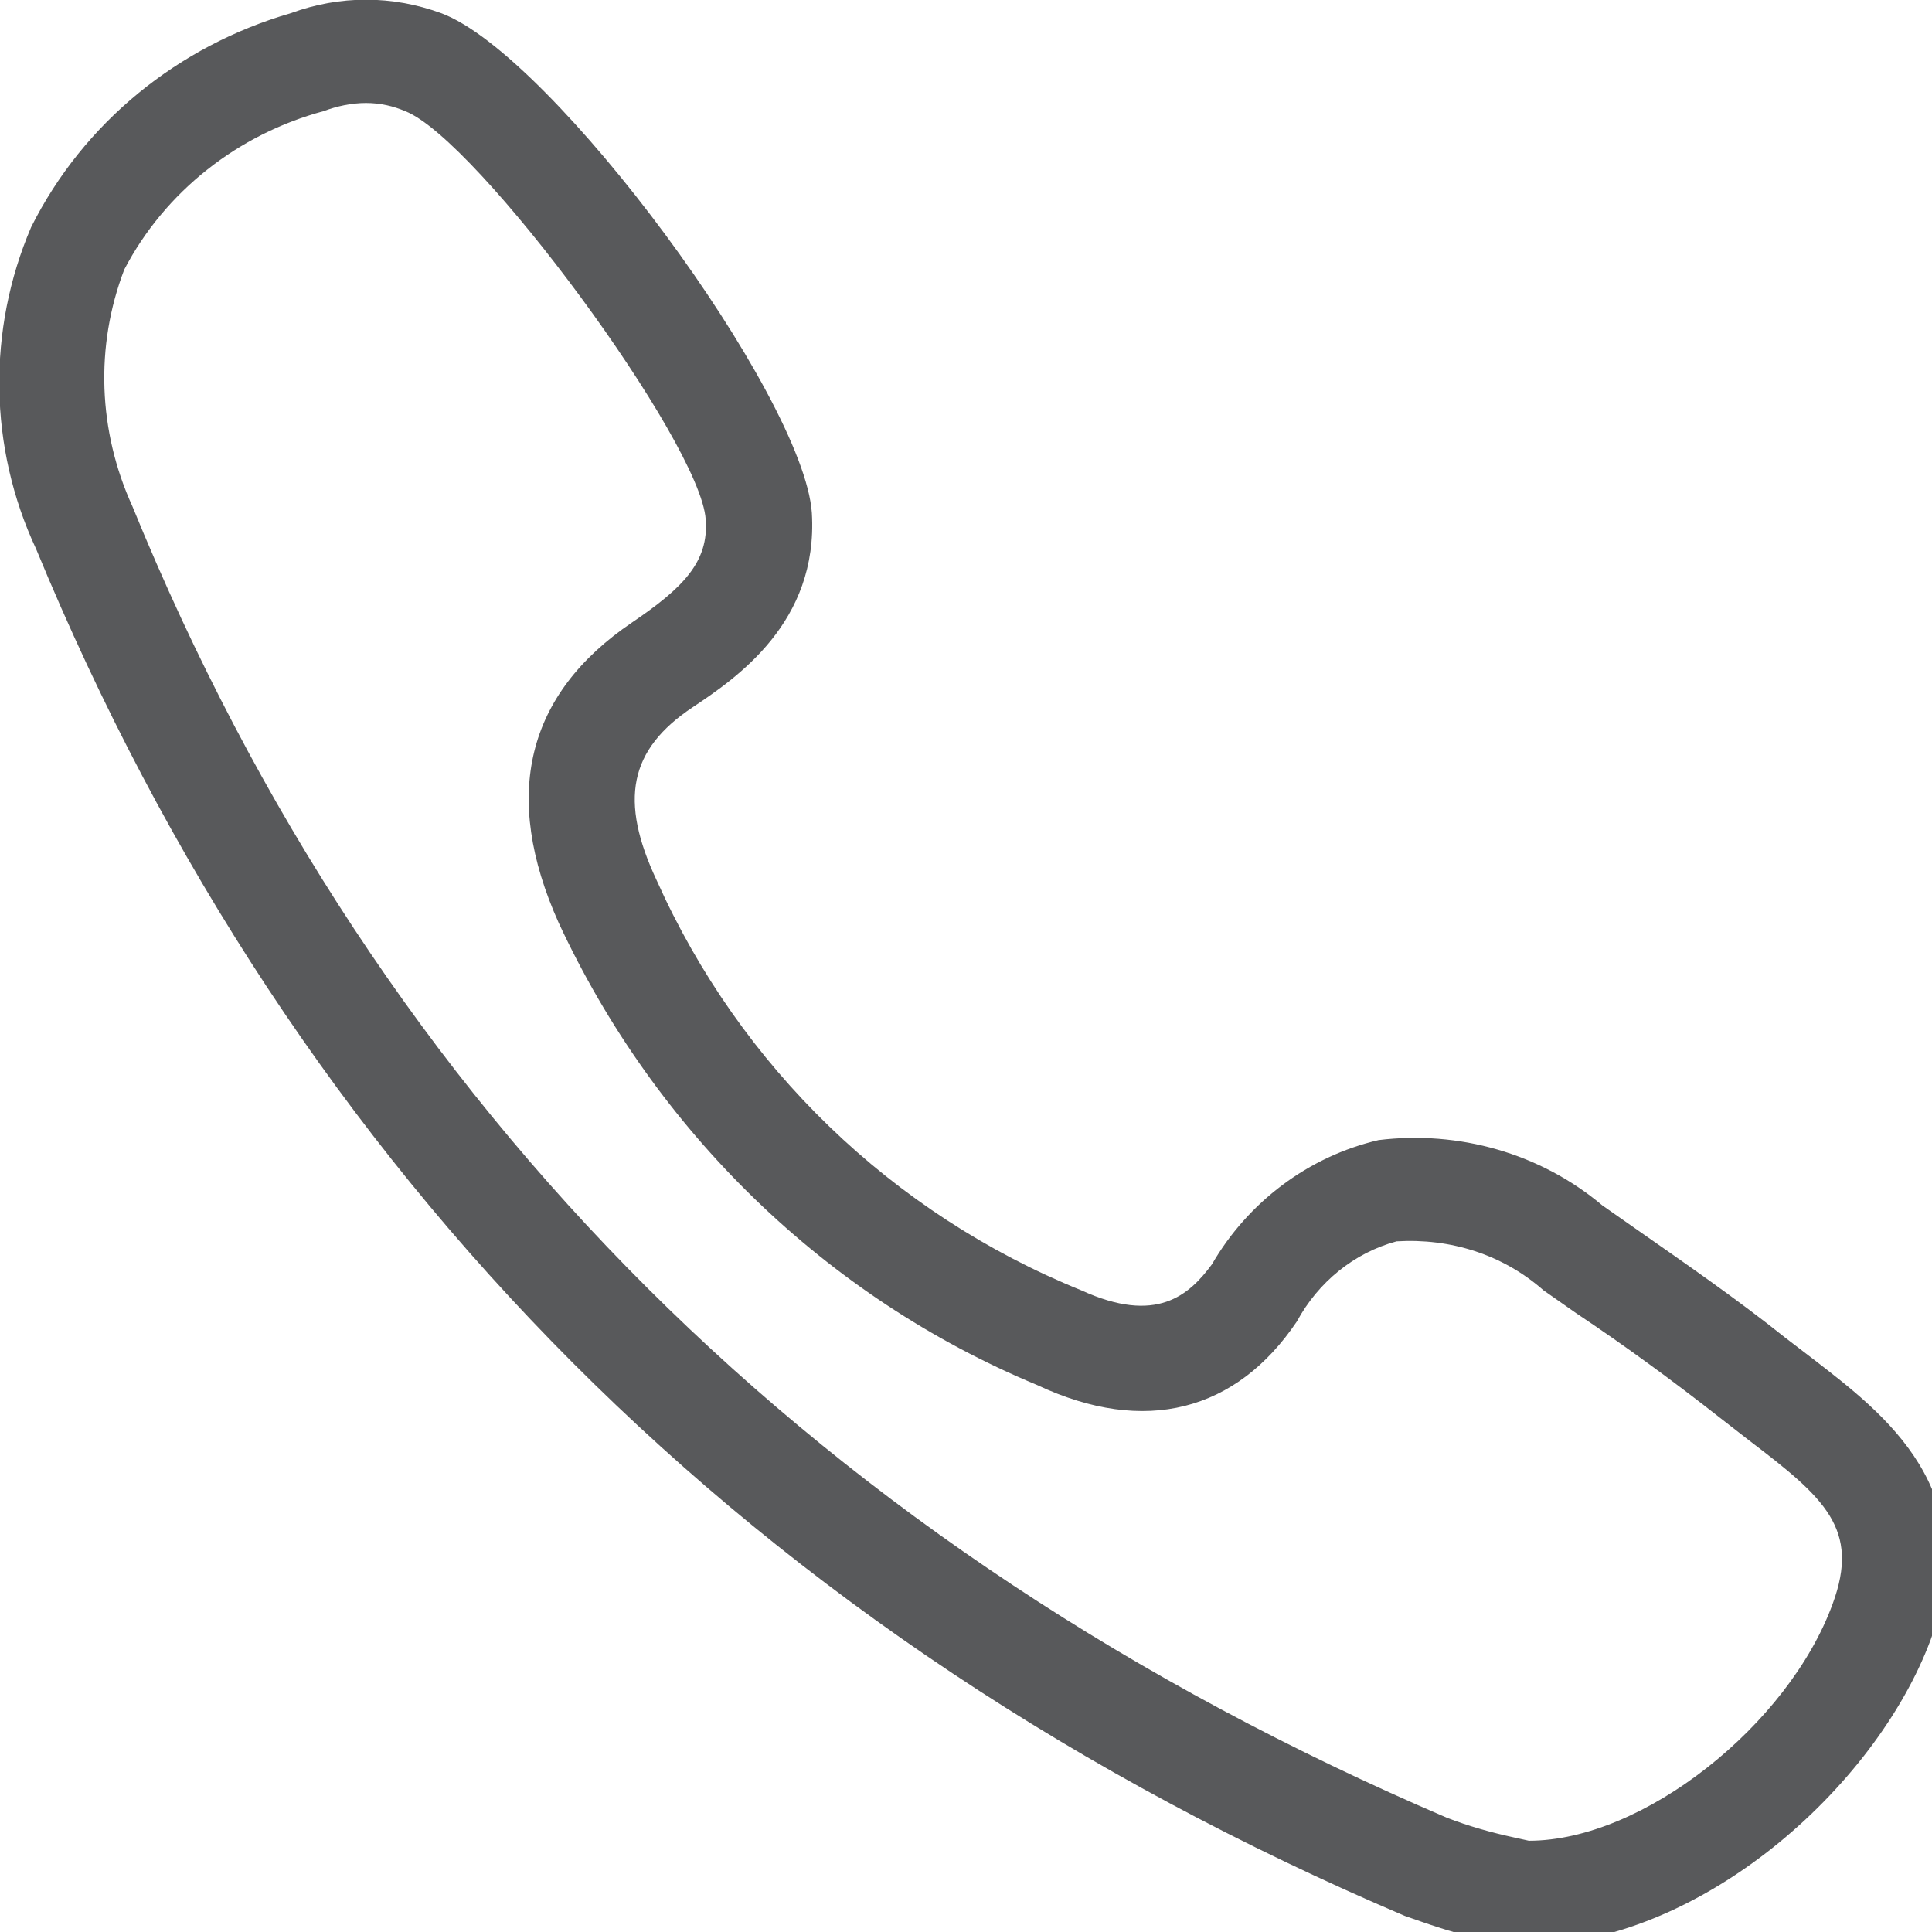
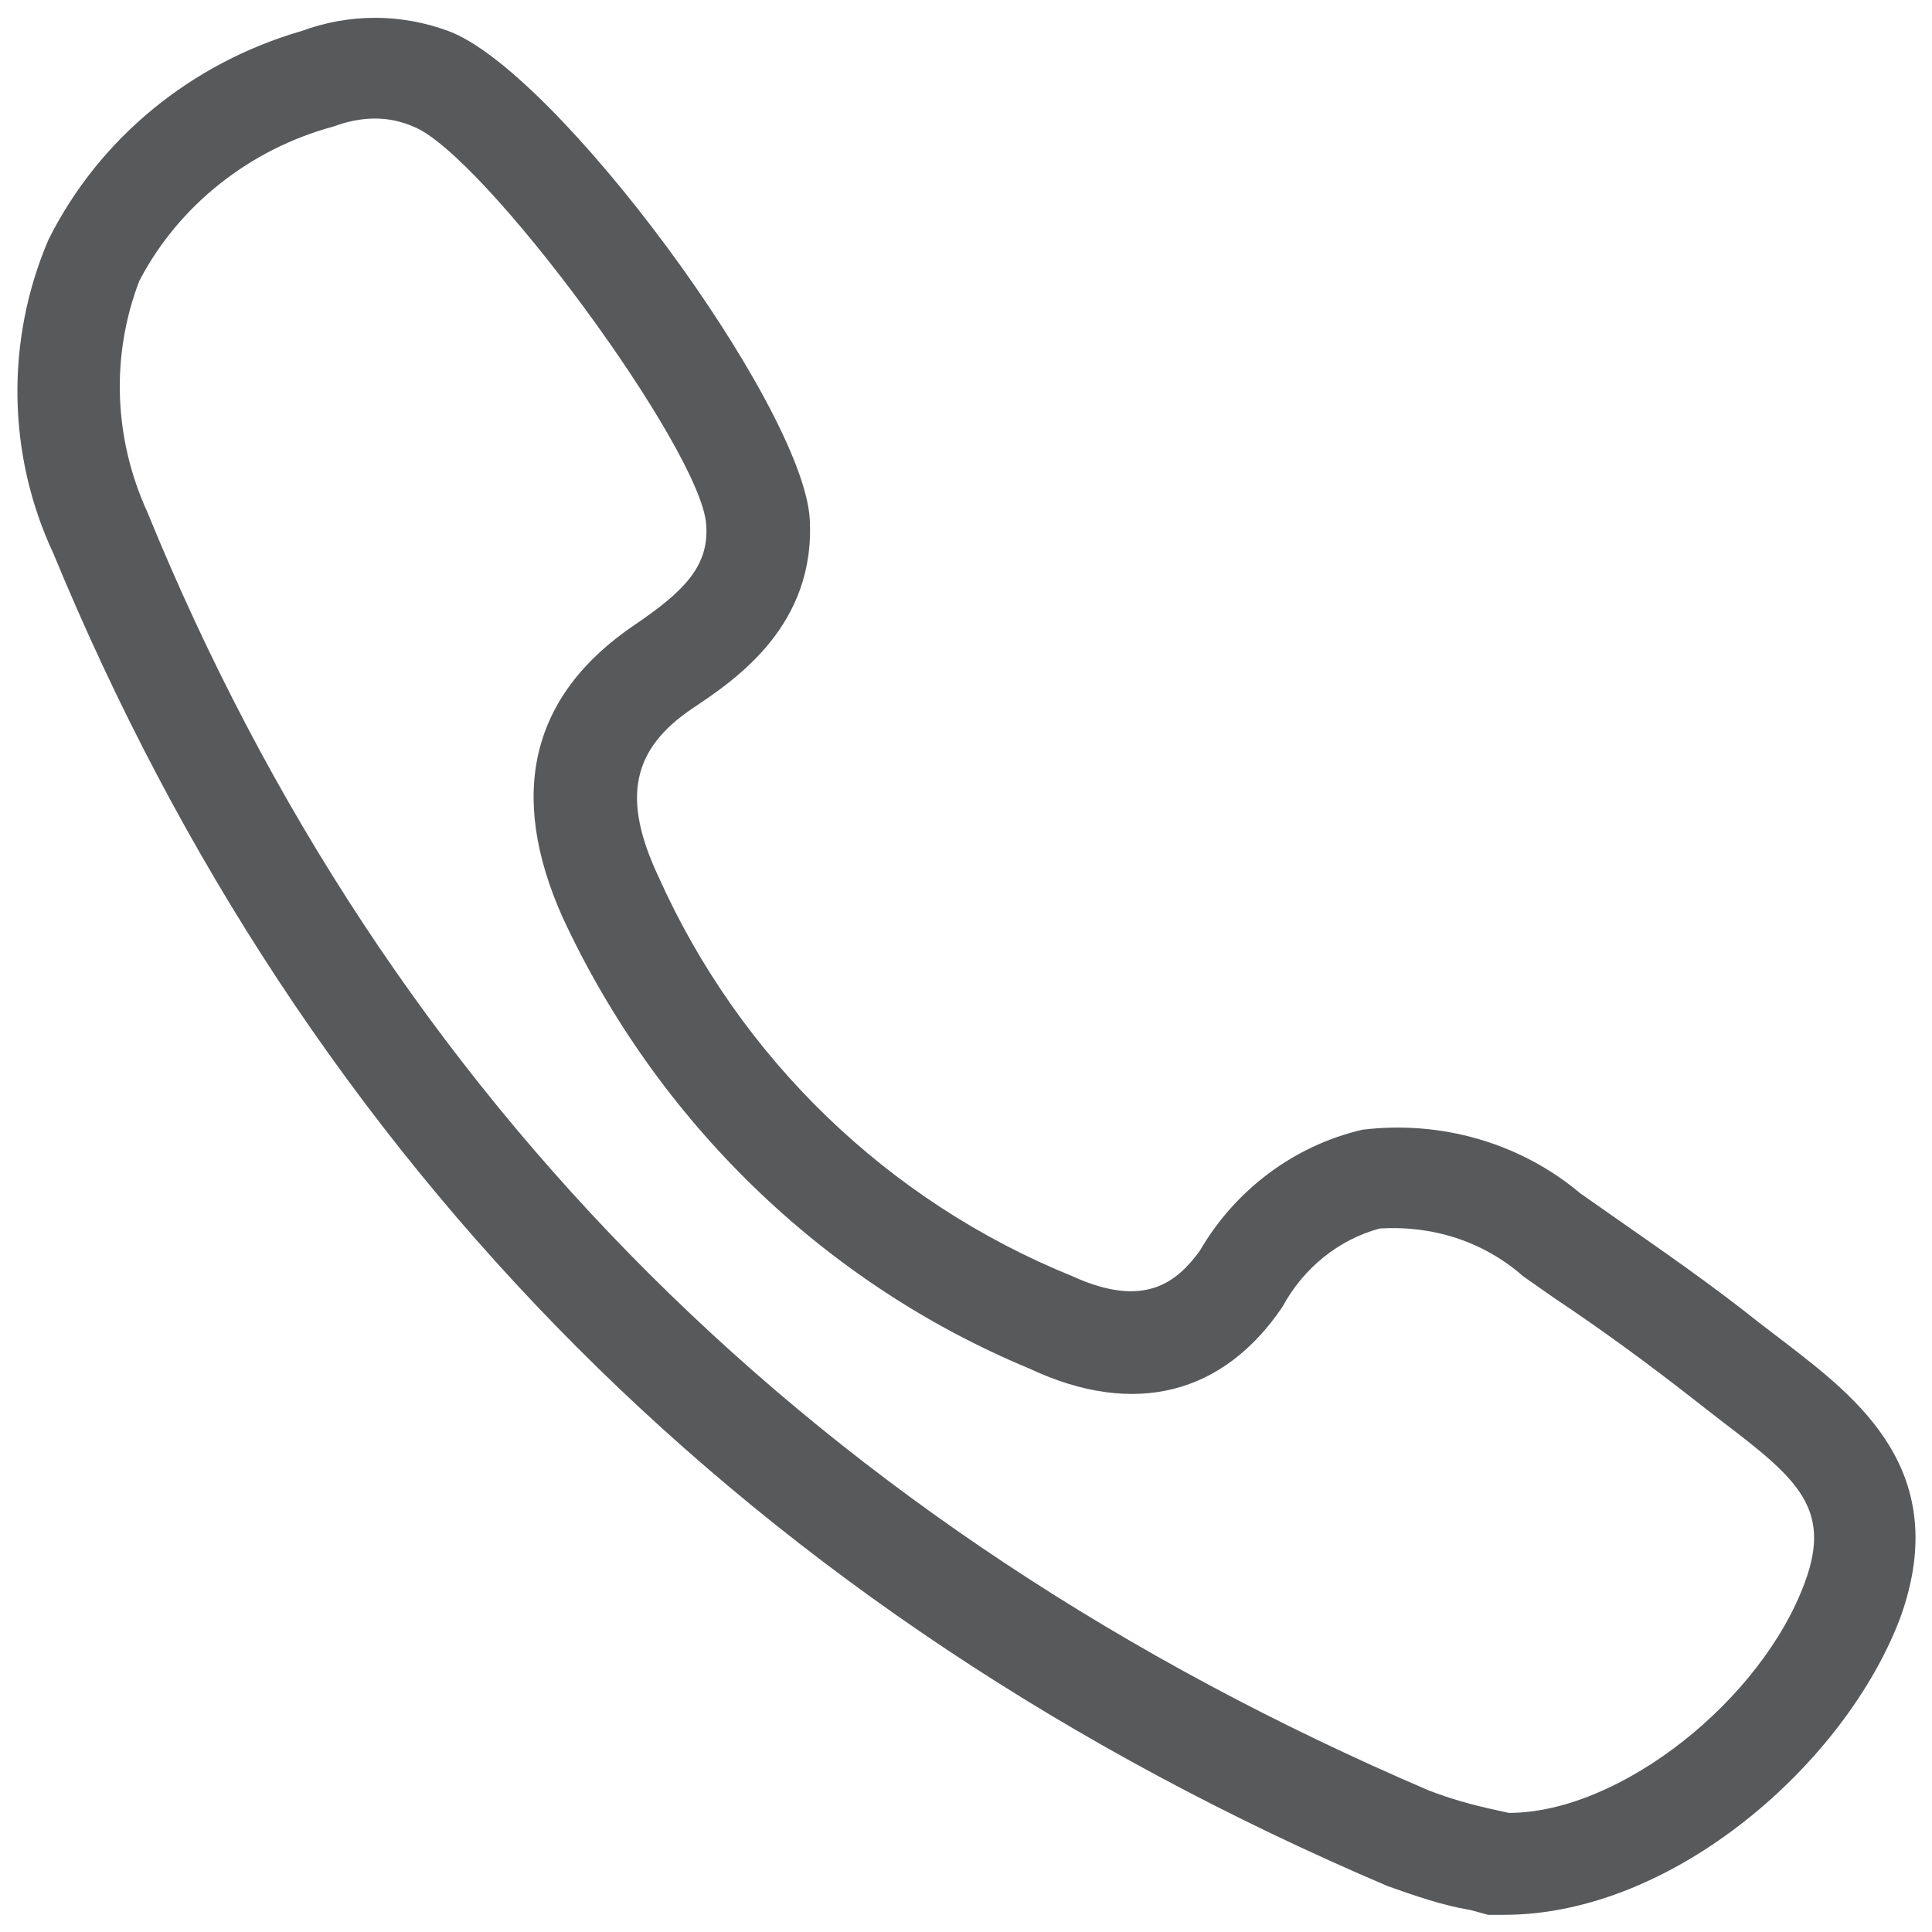
- <svg xmlns="http://www.w3.org/2000/svg" width="100%" height="100%" viewBox="-0.5 -0.5 53.3 53.3;;" data-name="Layer 1">
+ <svg xmlns="http://www.w3.org/2000/svg" version="1.1" id="svg289303" x="0px" y="0px" viewBox="-0.5 -0.5 53.3 53.3" style="enable-background:new 0 0 52.3 52.3;" xml:space="preserve">
  <style type="text/css">
	.st0{fill:#58595B;stroke:none;stroke-width:2;}
</style>
  <g id="layer1" transform="translate(-194.1236,-228.8087)">
    <g id="Layer_2-977-5" transform="matrix(0.4393252,0,0,0.4393252,194.1272,228.8111)">
      <g id="Layer_1-2-643-4">
        <g id="path17-6-9">
-           <path id="path6190-8" class="st0" d="M93.3,119.1h-0.2h-0.8l-1.1-0.3c-1.8-0.3-3.5-0.9-5.2-1.5c-39.9-17-68-45.4-83.8-83.7      c-2.9-6.2-3-13.4-0.3-19.7c3.2-6.4,9-11.1,15.9-13.1c3-1.1,6.2-1.1,9.2,0c6.8,2.5,22.2,23.4,22.7,30.6      c0.4,6.7-4.6,10.1-7.3,11.9c-3.9,2.6-4.5,5.7-2.2,10.6C45.3,65.3,54.6,74.3,66.2,79c4.6,2.1,6.6,0.3,8-1.6      c2.2-3.8,5.9-6.6,10.2-7.6c4.9-0.6,9.9,0.8,13.7,4l2,1.4c3,2.1,6.2,4.3,9.2,6.7l1.7,1.3c4.4,3.4,10.5,8,7.2,17.2      C114.8,109.5,104,119.1,93.3,119.1z M22.4,6.3c-0.9,0-1.8,0.2-2.6,0.5c-5.2,1.4-9.7,4.9-12.2,9.7C5.8,21.2,6,26.4,8.1,31      c15.1,37,42.2,63.9,80.5,80.3c1.3,0.5,2.7,0.9,4.1,1.2l0.9,0.2c7,0,15.9-7.1,18.6-14.5c1.7-4.6-0.5-6.5-5.1-10l-1.8-1.4l0,0      c-2.8-2.2-5.8-4.4-8.8-6.4l-2-1.4c-2.5-2.2-5.7-3.2-9-3c-2.6,0.7-4.8,2.5-6.1,4.9c-3.7,5.5-9.3,7-15.9,3.9      c-13-5.4-23.4-15.6-29.3-28.3c-3.5-7.8-2-14,4.5-18.4c3.1-2.1,4.7-3.7,4.5-6.3c-0.3-4.7-14-23.3-18.4-25      C24.1,6.5,23.3,6.3,22.4,6.3z" />
+           <path id="path6190-8" class="st0" d="M93.3,119.1h-0.2h-0.8l-1.1-0.3c-1.8-0.3-3.5-0.9-5.2-1.5c-39.9-17-68-45.4-83.8-83.7      c-2.9-6.2-3-13.4-0.3-19.7c3.2-6.4,9-11.1,15.9-13.1c3-1.1,6.2-1.1,9.2,0c6.8,2.5,22.2,23.4,22.7,30.6      c0.4,6.7-4.6,10.1-7.3,11.9c-3.9,2.6-4.5,5.7-2.2,10.6c5.1,11.4,14.4,20.4,26,25.1c4.6,2.1,6.6,0.3,8-1.6      c2.2-3.8,5.9-6.6,10.2-7.6c4.9-0.6,9.9,0.8,13.7,4l2,1.4c3,2.1,6.2,4.3,9.2,6.7l1.7,1.3c4.4,3.4,10.5,8,7.2,17.2      C114.8,109.5,104,119.1,93.3,119.1z M22.4,6.3c-0.9,0-1.8,0.2-2.6,0.5c-5.2,1.4-9.7,4.9-12.2,9.7C5.8,21.2,6,26.4,8.1,31      c15.1,37,42.2,63.9,80.5,80.3c1.3,0.5,2.7,0.9,4.1,1.2l0.9,0.2c7,0,15.9-7.1,18.6-14.5c1.7-4.6-0.5-6.5-5.1-10l-1.8-1.4l0,0      c-2.8-2.2-5.8-4.4-8.8-6.4l-2-1.4c-2.5-2.2-5.7-3.2-9-3c-2.6,0.7-4.8,2.5-6.1,4.9c-3.7,5.5-9.3,7-15.9,3.9      c-13-5.4-23.4-15.6-29.3-28.3c-3.5-7.8-2-14,4.5-18.4c3.1-2.1,4.7-3.7,4.5-6.3c-0.3-4.7-14-23.3-18.4-25      C24.1,6.5,23.3,6.3,22.4,6.3z" />
        </g>
      </g>
    </g>
  </g>
</svg>
